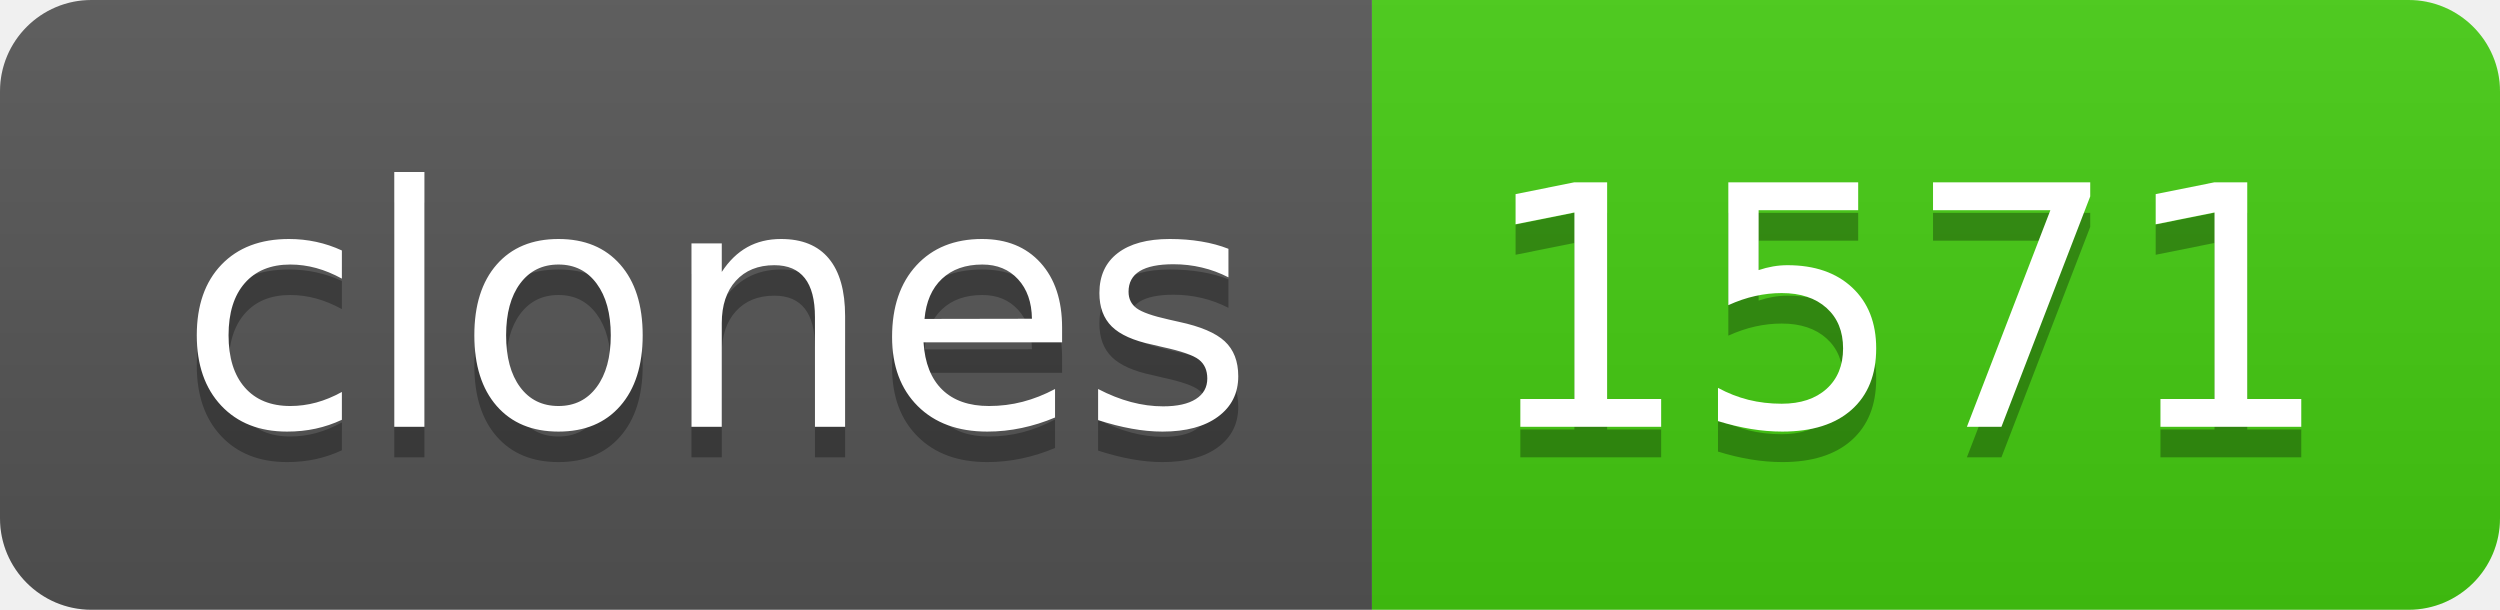
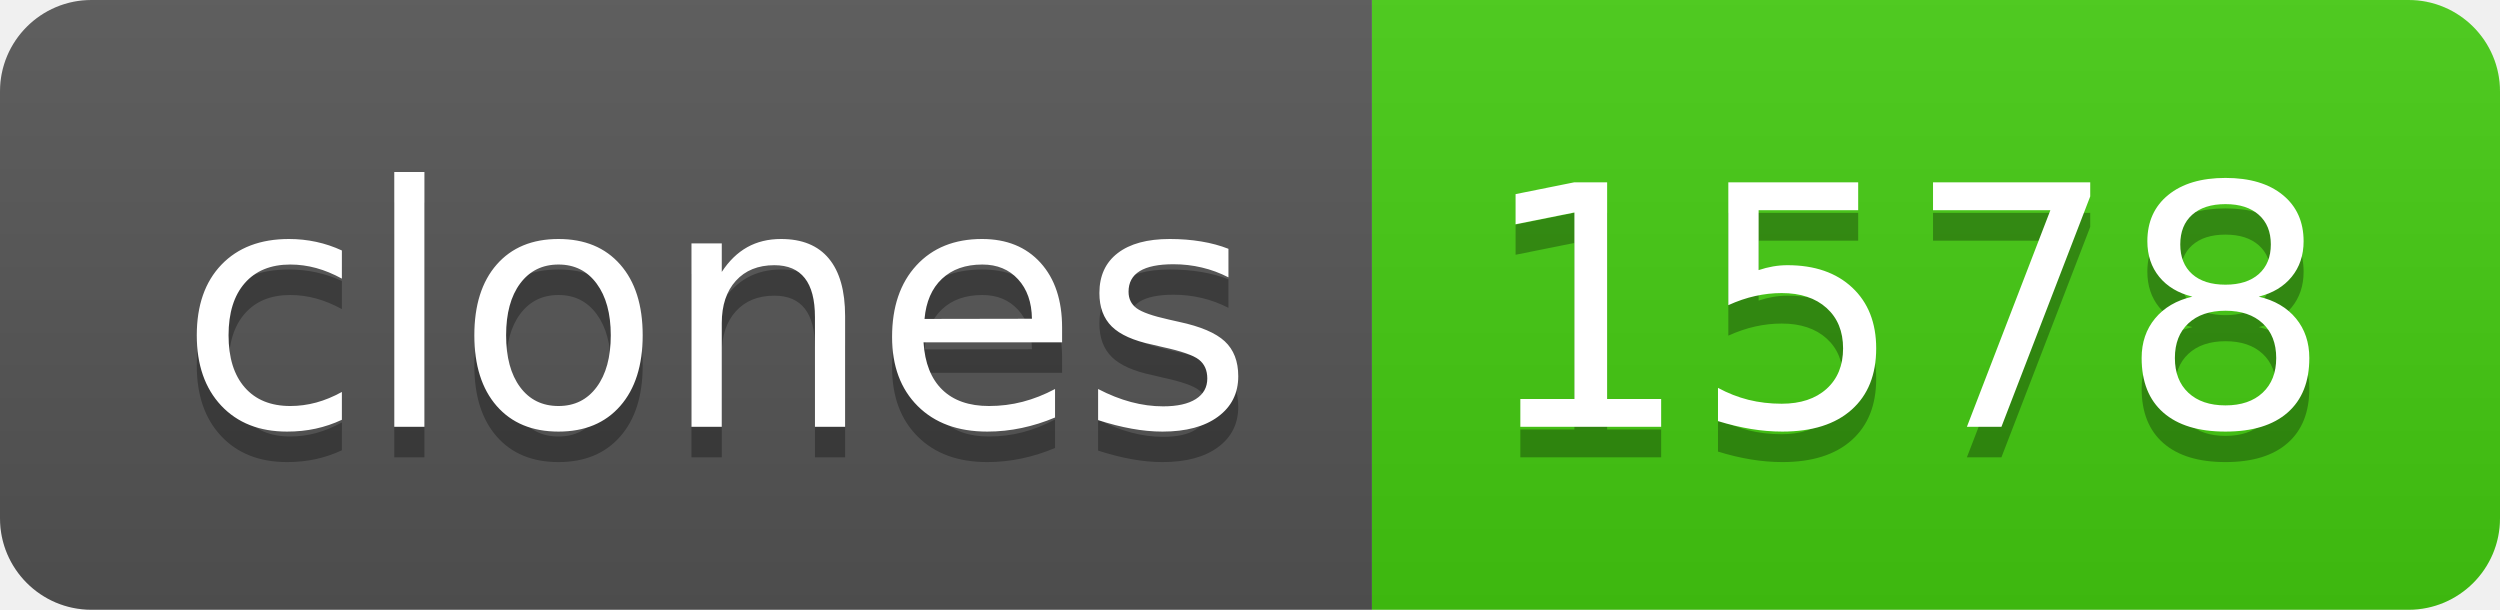
- <svg xmlns="http://www.w3.org/2000/svg" width="82" height="20" role="img" aria-label="clones: 1571">
+ <svg xmlns="http://www.w3.org/2000/svg" width="82" height="20" role="img" aria-label="clones: 1578">
  <linearGradient id="s" x2="0" y2="100%">
    <stop offset="0" stop-color="#bbb" stop-opacity=".1" />
    <stop offset="1" stop-opacity=".1" />
  </linearGradient>
  <clipPath id="r">
    <rect width="82" height="20" rx="3" fill="#fff" />
  </clipPath>
  <g clip-path="url(#r)">
    <rect width="45" height="20" fill="#555" />
    <rect x="45" width="37" height="20" fill="#4c1" />
    <rect width="82" height="20" fill="url(#s)" />
  </g>
  <g fill="#fff" text-anchor="middle" font-family="Verdana,Geneva,DejaVu Sans,sans-serif" text-rendering="geometricPrecision" font-size="110">
    <text aria-hidden="true" x="235" y="150" fill="#010101" fill-opacity=".3" transform="scale(.1)" textLength="350">clones</text>
    <text x="235" y="140" transform="scale(.1)" fill="#fff" textLength="350">clones</text>
-     <text aria-hidden="true" x="625" y="150" fill="#010101" fill-opacity=".3" transform="scale(.1)" textLength="270">1571</text>
-     <text x="625" y="140" transform="scale(.1)" fill="#fff" textLength="270">1571</text>
+     <text aria-hidden="true" x="625" y="150" fill="#010101" fill-opacity=".3" transform="scale(.1)" textLength="270">1578</text>
+     <text x="625" y="140" transform="scale(.1)" fill="#fff" textLength="270">1578</text>
  </g>
</svg>
